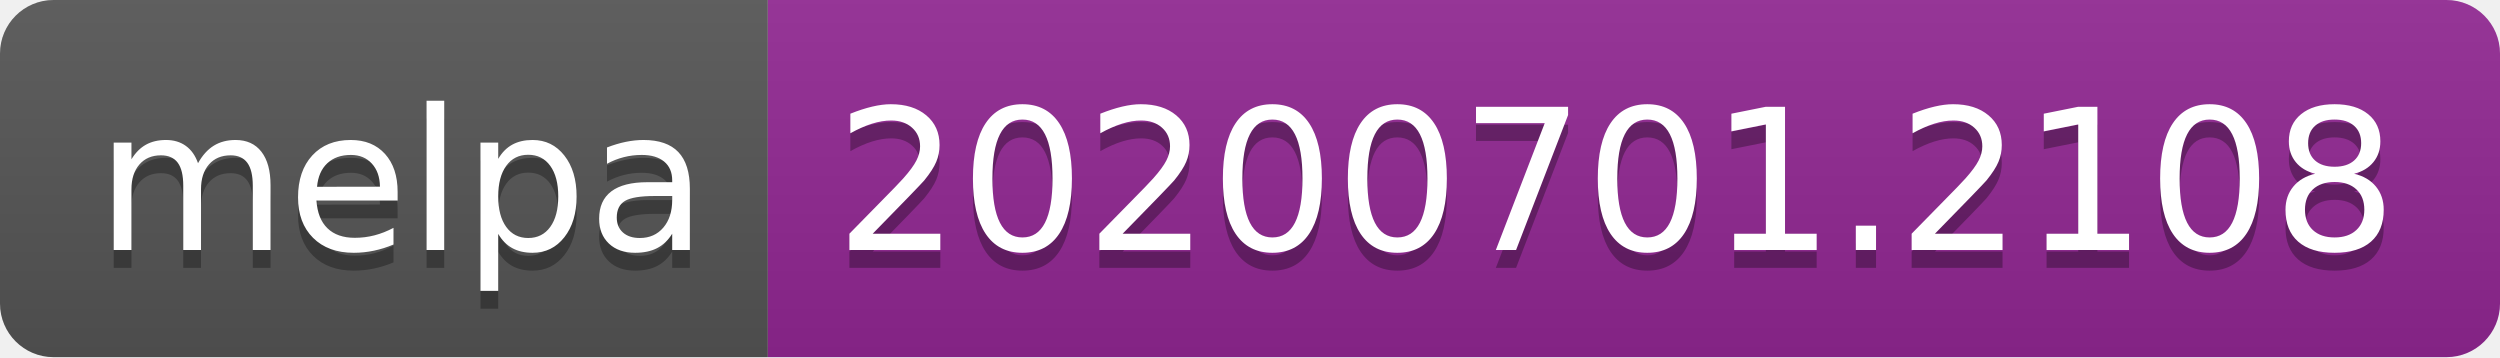
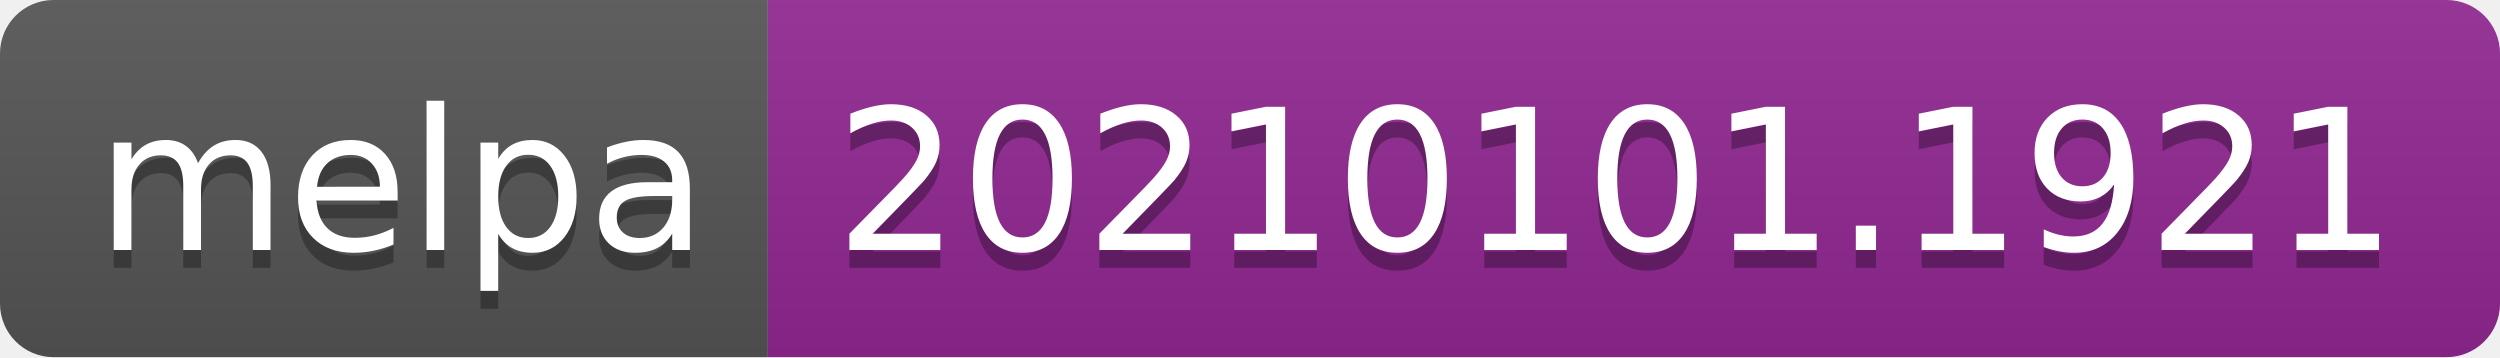
- <svg xmlns="http://www.w3.org/2000/svg" width="140" height="20" role="img" aria-label="melpa: 20200701.2108">
+ <svg xmlns="http://www.w3.org/2000/svg" width="140" height="20" role="img" aria-label="melpa: 20210101.1921">
  <linearGradient id="s" x2="0" y2="100%">
    <stop offset="0" stop-color="#bbb" stop-opacity=".1" />
    <stop offset="1" stop-opacity=".1" />
  </linearGradient>
  <clipPath id="r">
    <rect width="140" height="20" rx="3" fill="#fff" />
  </clipPath>
  <g clip-path="url(#r)">
    <rect width="43" height="20" fill="#555" />
    <rect x="43" width="97" height="20" fill="#922793" />
    <rect width="140" height="20" fill="url(#s)" />
  </g>
  <g fill="#fff" text-anchor="middle" font-family="Verdana,Geneva,DejaVu Sans,sans-serif" text-rendering="geometricPrecision" font-size="110">
    <text aria-hidden="true" x="225" y="150" fill="#010101" fill-opacity=".3" transform="scale(.1)" textLength="330">melpa</text>
    <text x="225" y="140" transform="scale(.1)" fill="#fff" textLength="330">melpa</text>
-     <text aria-hidden="true" x="905" y="150" fill="#010101" fill-opacity=".3" transform="scale(.1)" textLength="870">20200701.2108</text>
-     <text x="905" y="140" transform="scale(.1)" fill="#fff" textLength="870">20200701.2108</text>
+     <text aria-hidden="true" x="905" y="150" fill="#010101" fill-opacity=".3" transform="scale(.1)" textLength="870">20210101.1921</text>
+     <text x="905" y="140" transform="scale(.1)" fill="#fff" textLength="870">20210101.1921</text>
  </g>
</svg>
